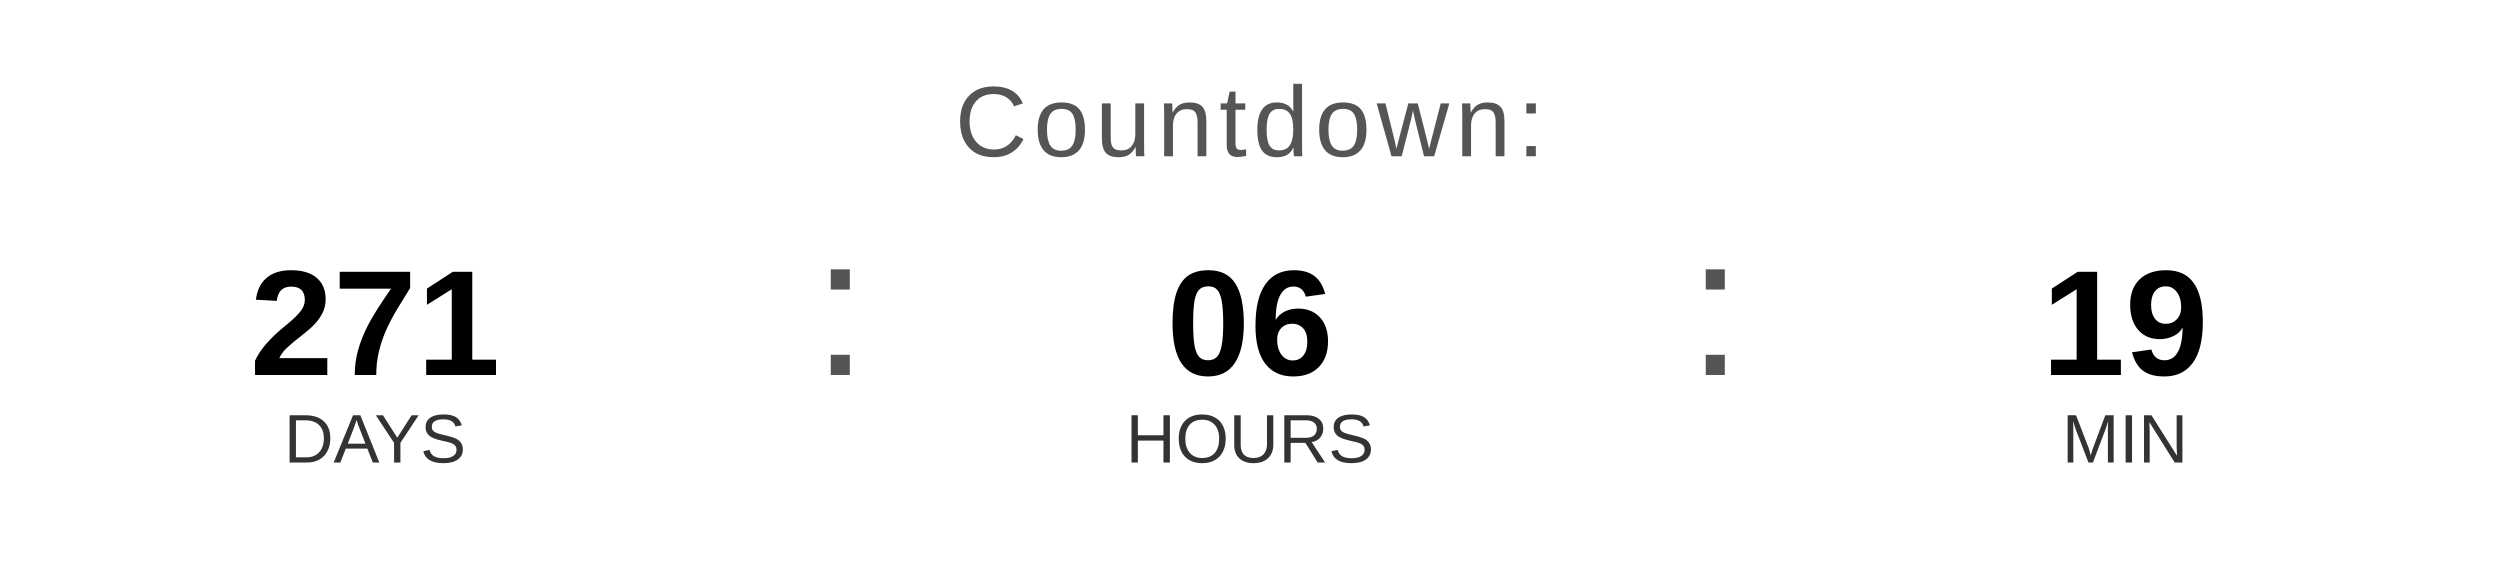
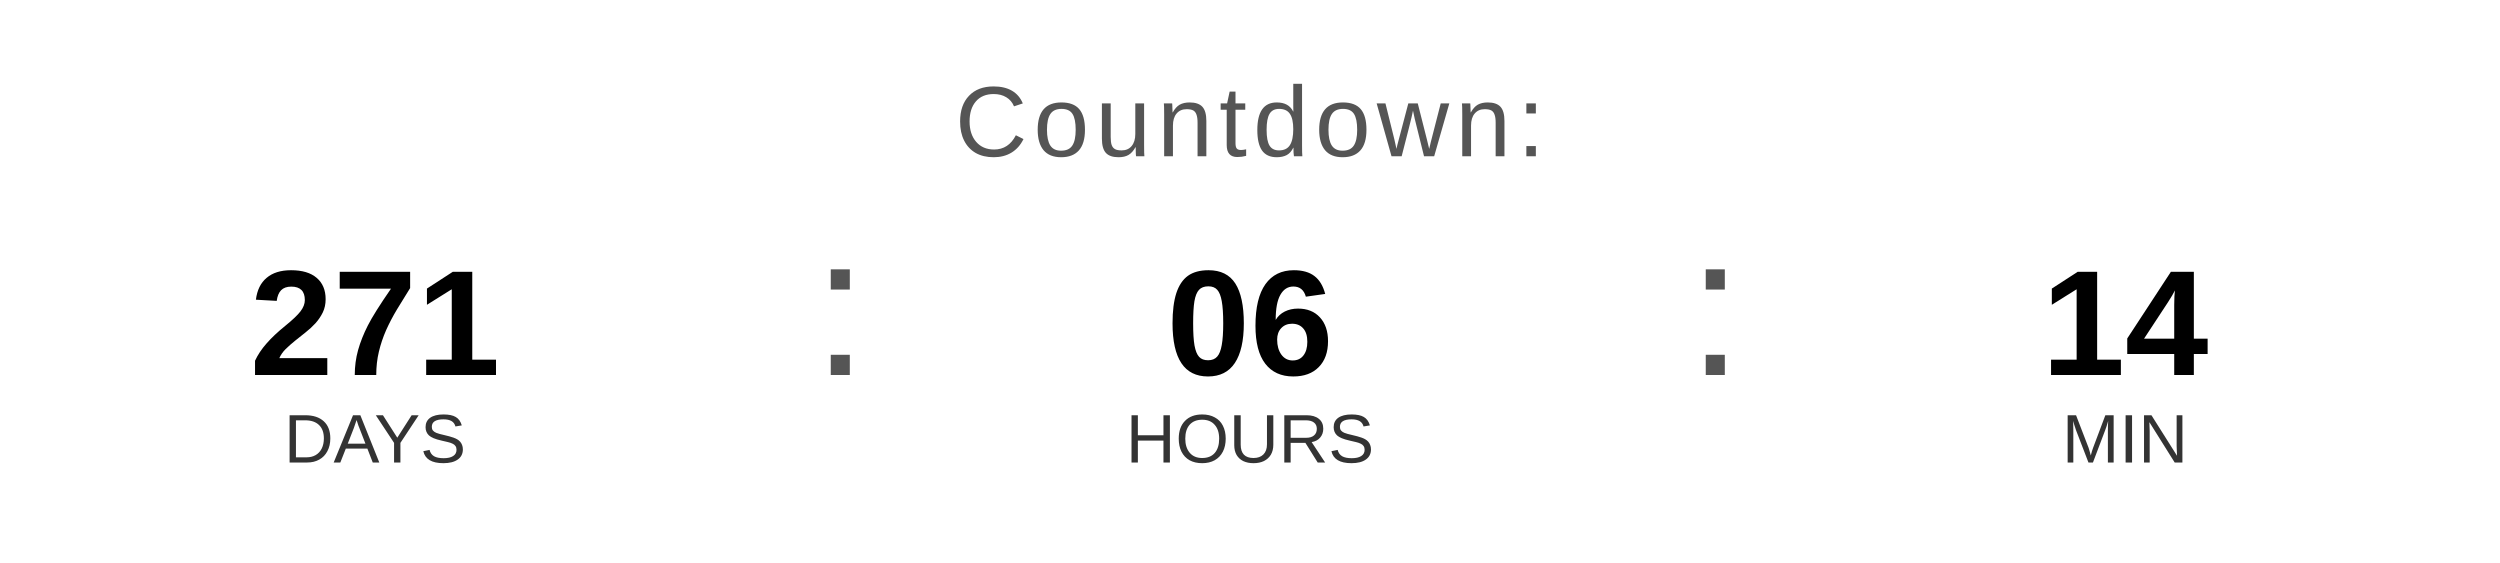
<svg xmlns="http://www.w3.org/2000/svg" width="400" height="90" viewBox="0 0 400 90">
  <text x="200" y="25" font-family="Arial, Helvetica, sans-serif" font-size="16" fill="#555555" text-anchor="middle" letter-spacing="1">
    Countdown:
  </text>
  <text x="60" y="60" font-family="Arial, Helvetica, sans-serif" font-size="24" font-weight="bold" fill="#000000" text-anchor="middle">271</text>
  <text x="60" y="74" font-family="Arial, Helvetica, sans-serif" font-size="11" fill="#333333" text-anchor="middle">DAYS</text>
  <text x="130" y="60" font-family="Arial, sans-serif" font-size="32" fill="#555555">:</text>
  <text x="200" y="60" font-family="Arial, Helvetica, sans-serif" font-size="24" font-weight="bold" fill="#000000" text-anchor="middle">06</text>
  <text x="200" y="74" font-family="Arial, Helvetica, sans-serif" font-size="11" fill="#333333" text-anchor="middle">HOURS</text>
  <text x="270" y="60" font-family="Arial, sans-serif" font-size="32" fill="#555555">:</text>
-   <text x="340" y="60" font-family="Arial, Helvetica, sans-serif" font-size="24" font-weight="bold" fill="#000000" text-anchor="middle">19</text>
+   <text x="340" y="60" font-family="Arial, Helvetica, sans-serif" font-size="24" font-weight="bold" fill="#000000" text-anchor="middle">14</text>
  <text x="340" y="74" font-family="Arial, Helvetica, sans-serif" font-size="11" fill="#333333" text-anchor="middle">MIN</text>
</svg>
